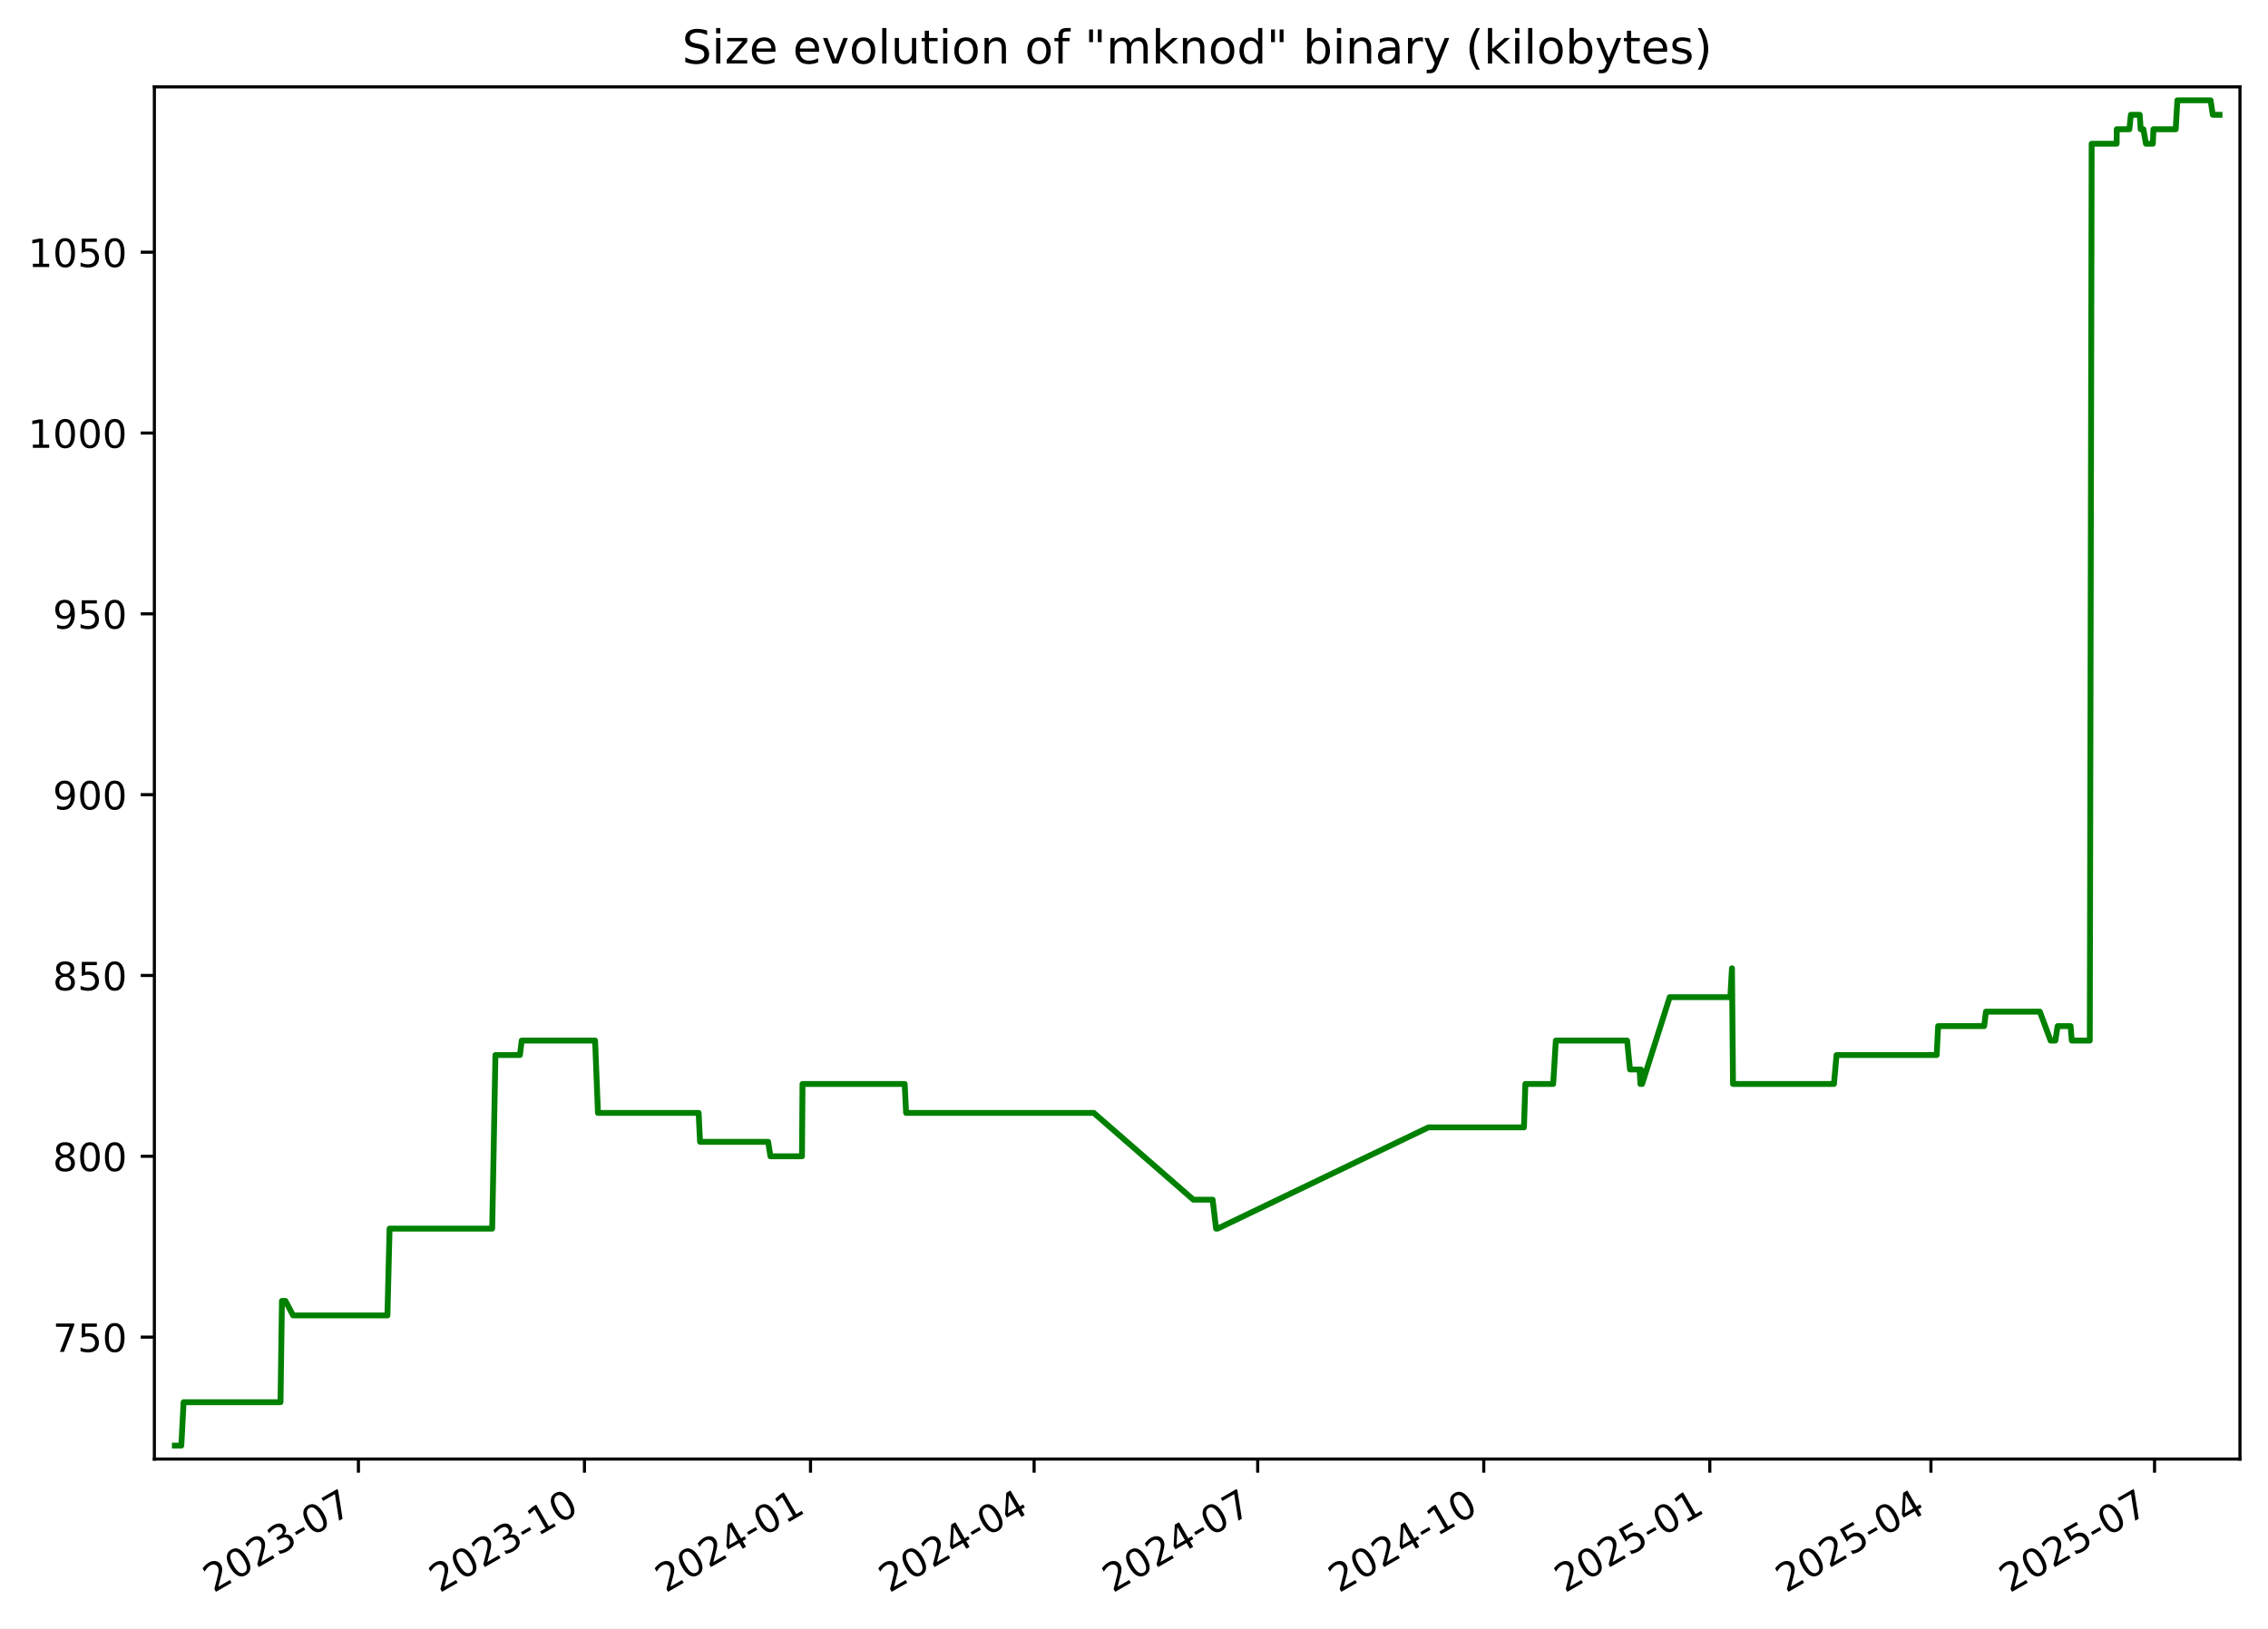
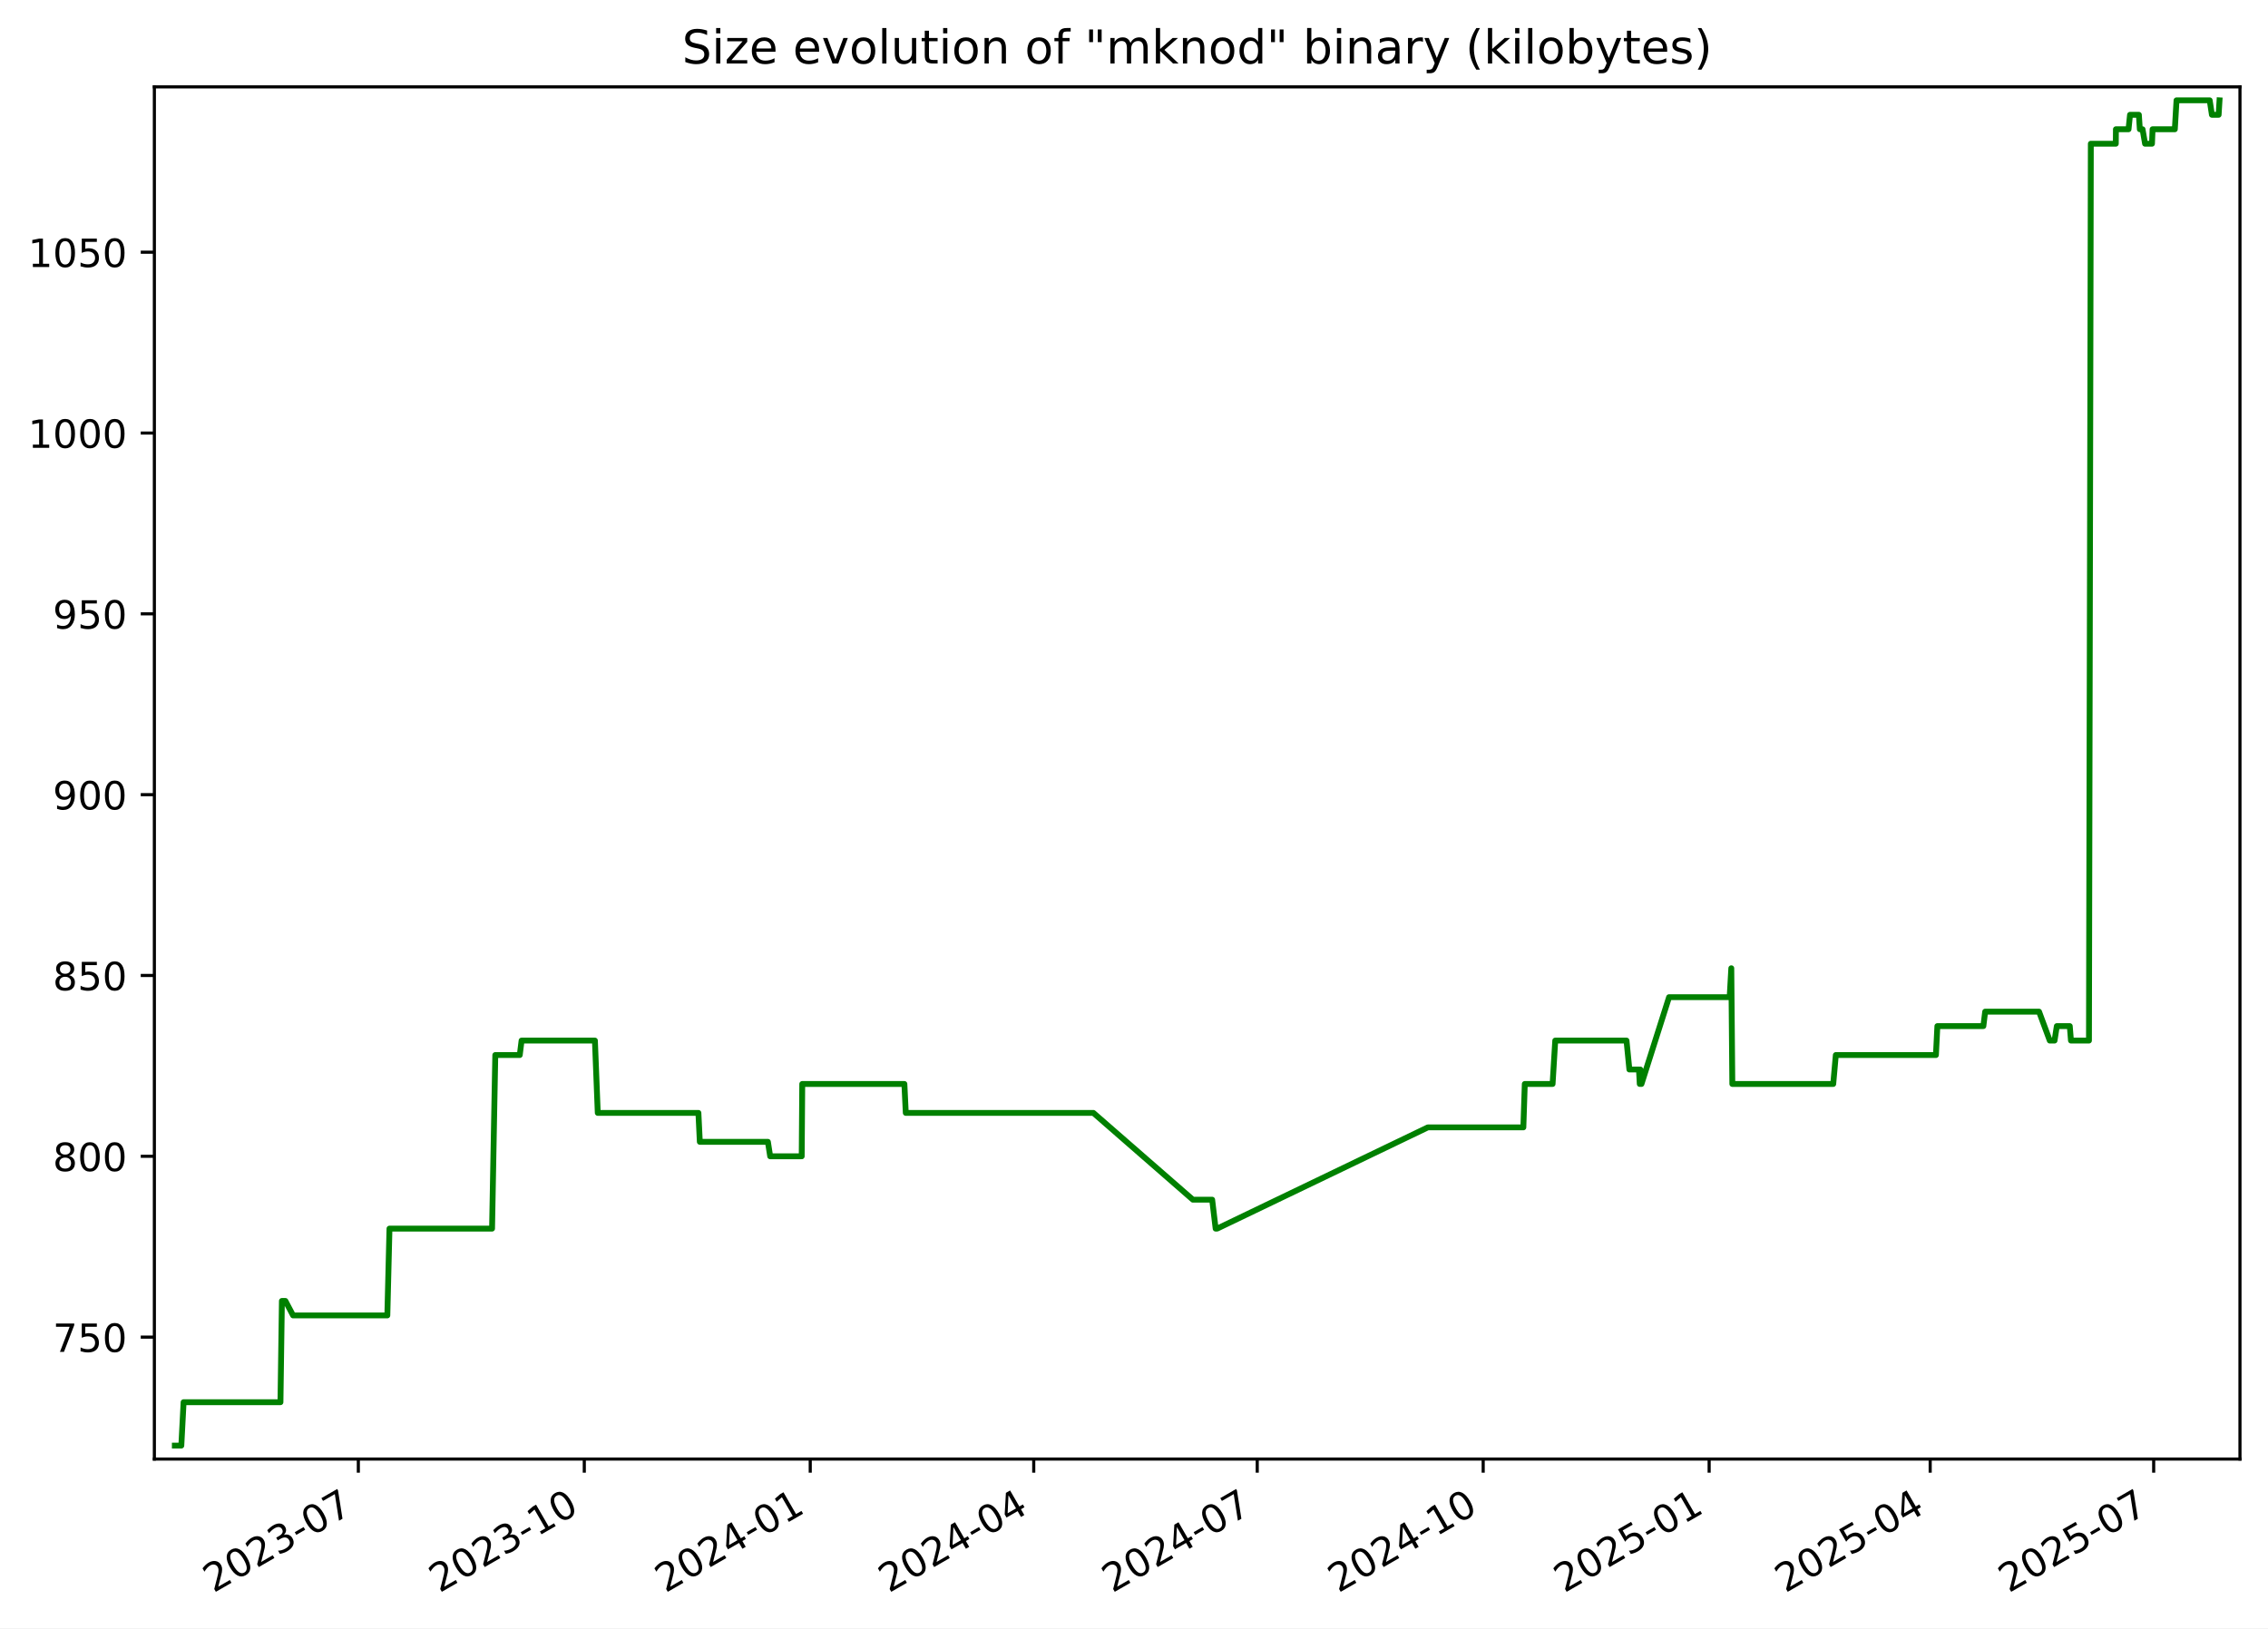
<svg xmlns="http://www.w3.org/2000/svg" xmlns:xlink="http://www.w3.org/1999/xlink" width="582.53pt" height="418.303pt" viewBox="0 0 582.53 418.303" version="1.1">
  <defs>
    <style type="text/css">*{stroke-linejoin: round; stroke-linecap: butt}</style>
  </defs>
  <g id="figure_1">
    <g id="patch_1">
      <path d="M -0 418.303  L 582.53 418.303  L 582.53 0  L -0 0  z " style="fill: #ffffff" />
    </g>
    <g id="axes_1">
      <g id="patch_2">
        <path d="M 39.65 374.83  L 575.33 374.83  L 575.33 22.318  L 39.65 22.318  z " style="fill: #ffffff" />
      </g>
      <g id="matplotlib.axis_1">
        <g id="xtick_1">
          <g id="line2d_1">
            <defs>
-               <path id="m24b21cc819" d="M 0 0  L 0 3.5  " style="stroke: #000000; stroke-width: 0.8" />
+               <path id="ma51324d31a" d="M 0 0  L 0 3.5  " style="stroke: #000000; stroke-width: 0.8" />
            </defs>
            <g>
-               <use xlink:href="#m24b21cc819" x="92.058" y="374.83" style="stroke: #000000; stroke-width: 0.8" />
+               <use xlink:href="#ma51324d31a" x="92.037" y="374.83" style="stroke: #000000; stroke-width: 0.8" />
            </g>
          </g>
          <g id="text_1">
-             <g transform="translate(54.83269 409.302) rotate(-30) scale(0.1 -0.1)">
+             <g transform="translate(54.81226 409.302) rotate(-30) scale(0.1 -0.1)">
              <defs>
                <path id="DejaVuSans-32" d="M 1228 531  L 3431 531  L 3431 0  L 469 0  L 469 531  Q 828 903 1448 1529  Q 2069 2156 2228 2338  Q 2531 2678 2651 2914  Q 2772 3150 2772 3378  Q 2772 3750 2511 3984  Q 2250 4219 1831 4219  Q 1534 4219 1204 4116  Q 875 4013 500 3803  L 500 4441  Q 881 4594 1212 4672  Q 1544 4750 1819 4750  Q 2544 4750 2975 4387  Q 3406 4025 3406 3419  Q 3406 3131 3298 2873  Q 3191 2616 2906 2266  Q 2828 2175 2409 1742  Q 1991 1309 1228 531  z " transform="scale(0.015625)" />
                <path id="DejaVuSans-30" d="M 2034 4250  Q 1547 4250 1301 3770  Q 1056 3291 1056 2328  Q 1056 1369 1301 889  Q 1547 409 2034 409  Q 2525 409 2770 889  Q 3016 1369 3016 2328  Q 3016 3291 2770 3770  Q 2525 4250 2034 4250  z M 2034 4750  Q 2819 4750 3233 4129  Q 3647 3509 3647 2328  Q 3647 1150 3233 529  Q 2819 -91 2034 -91  Q 1250 -91 836 529  Q 422 1150 422 2328  Q 422 3509 836 4129  Q 1250 4750 2034 4750  z " transform="scale(0.015625)" />
                <path id="DejaVuSans-33" d="M 2597 2516  Q 3050 2419 3304 2112  Q 3559 1806 3559 1356  Q 3559 666 3084 287  Q 2609 -91 1734 -91  Q 1441 -91 1130 -33  Q 819 25 488 141  L 488 750  Q 750 597 1062 519  Q 1375 441 1716 441  Q 2309 441 2620 675  Q 2931 909 2931 1356  Q 2931 1769 2642 2001  Q 2353 2234 1838 2234  L 1294 2234  L 1294 2753  L 1863 2753  Q 2328 2753 2575 2939  Q 2822 3125 2822 3475  Q 2822 3834 2567 4026  Q 2313 4219 1838 4219  Q 1578 4219 1281 4162  Q 984 4106 628 3988  L 628 4550  Q 988 4650 1302 4700  Q 1616 4750 1894 4750  Q 2613 4750 3031 4423  Q 3450 4097 3450 3541  Q 3450 3153 3228 2886  Q 3006 2619 2597 2516  z " transform="scale(0.015625)" />
                <path id="DejaVuSans-2d" d="M 313 2009  L 1997 2009  L 1997 1497  L 313 1497  L 313 2009  z " transform="scale(0.015625)" />
                <path id="DejaVuSans-37" d="M 525 4666  L 3525 4666  L 3525 4397  L 1831 0  L 1172 0  L 2766 4134  L 525 4134  L 525 4666  z " transform="scale(0.015625)" />
              </defs>
              <use xlink:href="#DejaVuSans-32" />
              <use xlink:href="#DejaVuSans-30" x="63.623" />
              <use xlink:href="#DejaVuSans-32" x="127.246" />
              <use xlink:href="#DejaVuSans-33" x="190.869" />
              <use xlink:href="#DejaVuSans-2d" x="254.492" />
              <use xlink:href="#DejaVuSans-30" x="290.576" />
              <use xlink:href="#DejaVuSans-37" x="354.199" />
            </g>
          </g>
        </g>
        <g id="xtick_2">
          <g id="line2d_2">
            <g>
-               <use xlink:href="#m24b21cc819" x="150.118" y="374.83" style="stroke: #000000; stroke-width: 0.8" />
+               <use xlink:href="#ma51324d31a" x="150.073" y="374.83" style="stroke: #000000; stroke-width: 0.8" />
            </g>
          </g>
          <g id="text_2">
-             <g transform="translate(112.8934 409.302) rotate(-30) scale(0.1 -0.1)">
+             <g transform="translate(112.8478 409.302) rotate(-30) scale(0.1 -0.1)">
              <defs>
                <path id="DejaVuSans-31" d="M 794 531  L 1825 531  L 1825 4091  L 703 3866  L 703 4441  L 1819 4666  L 2450 4666  L 2450 531  L 3481 531  L 3481 0  L 794 0  L 794 531  z " transform="scale(0.015625)" />
              </defs>
              <use xlink:href="#DejaVuSans-32" />
              <use xlink:href="#DejaVuSans-30" x="63.623" />
              <use xlink:href="#DejaVuSans-32" x="127.246" />
              <use xlink:href="#DejaVuSans-33" x="190.869" />
              <use xlink:href="#DejaVuSans-2d" x="254.492" />
              <use xlink:href="#DejaVuSans-31" x="290.576" />
              <use xlink:href="#DejaVuSans-30" x="354.199" />
            </g>
          </g>
        </g>
        <g id="xtick_3">
          <g id="line2d_3">
            <g>
-               <use xlink:href="#m24b21cc819" x="208.179" y="374.83" style="stroke: #000000; stroke-width: 0.8" />
+               <use xlink:href="#ma51324d31a" x="208.108" y="374.83" style="stroke: #000000; stroke-width: 0.8" />
            </g>
          </g>
          <g id="text_3">
-             <g transform="translate(170.9541 409.302) rotate(-30) scale(0.1 -0.1)">
+             <g transform="translate(170.8833 409.302) rotate(-30) scale(0.1 -0.1)">
              <defs>
                <path id="DejaVuSans-34" d="M 2419 4116  L 825 1625  L 2419 1625  L 2419 4116  z M 2253 4666  L 3047 4666  L 3047 1625  L 3713 1625  L 3713 1100  L 3047 1100  L 3047 0  L 2419 0  L 2419 1100  L 313 1100  L 313 1709  L 2253 4666  z " transform="scale(0.015625)" />
              </defs>
              <use xlink:href="#DejaVuSans-32" />
              <use xlink:href="#DejaVuSans-30" x="63.623" />
              <use xlink:href="#DejaVuSans-32" x="127.246" />
              <use xlink:href="#DejaVuSans-34" x="190.869" />
              <use xlink:href="#DejaVuSans-2d" x="254.492" />
              <use xlink:href="#DejaVuSans-30" x="290.576" />
              <use xlink:href="#DejaVuSans-31" x="354.199" />
            </g>
          </g>
        </g>
        <g id="xtick_4">
          <g id="line2d_4">
            <g>
-               <use xlink:href="#m24b21cc819" x="265.609" y="374.83" style="stroke: #000000; stroke-width: 0.8" />
+               <use xlink:href="#ma51324d31a" x="265.513" y="374.83" style="stroke: #000000; stroke-width: 0.8" />
            </g>
          </g>
          <g id="text_4">
-             <g transform="translate(228.3837 409.302) rotate(-30) scale(0.1 -0.1)">
+             <g transform="translate(228.2881 409.302) rotate(-30) scale(0.1 -0.1)">
              <use xlink:href="#DejaVuSans-32" />
              <use xlink:href="#DejaVuSans-30" x="63.623" />
              <use xlink:href="#DejaVuSans-32" x="127.246" />
              <use xlink:href="#DejaVuSans-34" x="190.869" />
              <use xlink:href="#DejaVuSans-2d" x="254.492" />
              <use xlink:href="#DejaVuSans-30" x="290.576" />
              <use xlink:href="#DejaVuSans-34" x="354.199" />
            </g>
          </g>
        </g>
        <g id="xtick_5">
          <g id="line2d_5">
            <g>
-               <use xlink:href="#m24b21cc819" x="323.038" y="374.83" style="stroke: #000000; stroke-width: 0.8" />
+               <use xlink:href="#ma51324d31a" x="322.918" y="374.83" style="stroke: #000000; stroke-width: 0.8" />
            </g>
          </g>
          <g id="text_5">
-             <g transform="translate(285.8133 409.302) rotate(-30) scale(0.1 -0.1)">
+             <g transform="translate(285.6928 409.302) rotate(-30) scale(0.1 -0.1)">
              <use xlink:href="#DejaVuSans-32" />
              <use xlink:href="#DejaVuSans-30" x="63.623" />
              <use xlink:href="#DejaVuSans-32" x="127.246" />
              <use xlink:href="#DejaVuSans-34" x="190.869" />
              <use xlink:href="#DejaVuSans-2d" x="254.492" />
              <use xlink:href="#DejaVuSans-30" x="290.576" />
              <use xlink:href="#DejaVuSans-37" x="354.199" />
            </g>
          </g>
        </g>
        <g id="xtick_6">
          <g id="line2d_6">
            <g>
-               <use xlink:href="#m24b21cc819" x="381.099" y="374.83" style="stroke: #000000; stroke-width: 0.8" />
+               <use xlink:href="#ma51324d31a" x="380.953" y="374.83" style="stroke: #000000; stroke-width: 0.8" />
            </g>
          </g>
          <g id="text_6">
-             <g transform="translate(343.874 409.302) rotate(-30) scale(0.1 -0.1)">
+             <g transform="translate(343.7283 409.302) rotate(-30) scale(0.1 -0.1)">
              <use xlink:href="#DejaVuSans-32" />
              <use xlink:href="#DejaVuSans-30" x="63.623" />
              <use xlink:href="#DejaVuSans-32" x="127.246" />
              <use xlink:href="#DejaVuSans-34" x="190.869" />
              <use xlink:href="#DejaVuSans-2d" x="254.492" />
              <use xlink:href="#DejaVuSans-31" x="290.576" />
              <use xlink:href="#DejaVuSans-30" x="354.199" />
            </g>
          </g>
        </g>
        <g id="xtick_7">
          <g id="line2d_7">
            <g>
-               <use xlink:href="#m24b21cc819" x="439.16" y="374.83" style="stroke: #000000; stroke-width: 0.8" />
+               <use xlink:href="#ma51324d31a" x="438.989" y="374.83" style="stroke: #000000; stroke-width: 0.8" />
            </g>
          </g>
          <g id="text_7">
-             <g transform="translate(401.9347 409.302) rotate(-30) scale(0.1 -0.1)">
+             <g transform="translate(401.7639 409.302) rotate(-30) scale(0.1 -0.1)">
              <defs>
                <path id="DejaVuSans-35" d="M 691 4666  L 3169 4666  L 3169 4134  L 1269 4134  L 1269 2991  Q 1406 3038 1543 3061  Q 1681 3084 1819 3084  Q 2600 3084 3056 2656  Q 3513 2228 3513 1497  Q 3513 744 3044 326  Q 2575 -91 1722 -91  Q 1428 -91 1123 -41  Q 819 9 494 109  L 494 744  Q 775 591 1075 516  Q 1375 441 1709 441  Q 2250 441 2565 725  Q 2881 1009 2881 1497  Q 2881 1984 2565 2268  Q 2250 2553 1709 2553  Q 1456 2553 1204 2497  Q 953 2441 691 2322  L 691 4666  z " transform="scale(0.015625)" />
              </defs>
              <use xlink:href="#DejaVuSans-32" />
              <use xlink:href="#DejaVuSans-30" x="63.623" />
              <use xlink:href="#DejaVuSans-32" x="127.246" />
              <use xlink:href="#DejaVuSans-35" x="190.869" />
              <use xlink:href="#DejaVuSans-2d" x="254.492" />
              <use xlink:href="#DejaVuSans-30" x="290.576" />
              <use xlink:href="#DejaVuSans-31" x="354.199" />
            </g>
          </g>
        </g>
        <g id="xtick_8">
          <g id="line2d_8">
            <g>
-               <use xlink:href="#m24b21cc819" x="495.958" y="374.83" style="stroke: #000000; stroke-width: 0.8" />
+               <use xlink:href="#ma51324d31a" x="495.763" y="374.83" style="stroke: #000000; stroke-width: 0.8" />
            </g>
          </g>
          <g id="text_8">
-             <g transform="translate(458.7332 409.302) rotate(-30) scale(0.1 -0.1)">
+             <g transform="translate(458.5377 409.302) rotate(-30) scale(0.1 -0.1)">
              <use xlink:href="#DejaVuSans-32" />
              <use xlink:href="#DejaVuSans-30" x="63.623" />
              <use xlink:href="#DejaVuSans-32" x="127.246" />
              <use xlink:href="#DejaVuSans-35" x="190.869" />
              <use xlink:href="#DejaVuSans-2d" x="254.492" />
              <use xlink:href="#DejaVuSans-30" x="290.576" />
              <use xlink:href="#DejaVuSans-34" x="354.199" />
            </g>
          </g>
        </g>
        <g id="xtick_9">
          <g id="line2d_9">
            <g>
-               <use xlink:href="#m24b21cc819" x="553.388" y="374.83" style="stroke: #000000; stroke-width: 0.8" />
+               <use xlink:href="#ma51324d31a" x="553.167" y="374.83" style="stroke: #000000; stroke-width: 0.8" />
            </g>
          </g>
          <g id="text_9">
-             <g transform="translate(516.1628 409.302) rotate(-30) scale(0.1 -0.1)">
+             <g transform="translate(515.9425 409.302) rotate(-30) scale(0.1 -0.1)">
              <use xlink:href="#DejaVuSans-32" />
              <use xlink:href="#DejaVuSans-30" x="63.623" />
              <use xlink:href="#DejaVuSans-32" x="127.246" />
              <use xlink:href="#DejaVuSans-35" x="190.869" />
              <use xlink:href="#DejaVuSans-2d" x="254.492" />
              <use xlink:href="#DejaVuSans-30" x="290.576" />
              <use xlink:href="#DejaVuSans-37" x="354.199" />
            </g>
          </g>
        </g>
      </g>
      <g id="matplotlib.axis_2">
        <g id="ytick_1">
          <g id="line2d_10">
            <defs>
-               <path id="m3ce66613d5" d="M 0 0  L -3.5 0  " style="stroke: #000000; stroke-width: 0.8" />
+               <path id="me0ca107072" d="M 0 0  L -3.5 0  " style="stroke: #000000; stroke-width: 0.8" />
            </defs>
            <g>
-               <use xlink:href="#m3ce66613d5" x="39.65" y="343.503" style="stroke: #000000; stroke-width: 0.8" />
+               <use xlink:href="#me0ca107072" x="39.65" y="343.503" style="stroke: #000000; stroke-width: 0.8" />
            </g>
          </g>
          <g id="text_10">
            <g transform="translate(13.5625 347.3024) scale(0.1 -0.1)">
              <use xlink:href="#DejaVuSans-37" />
              <use xlink:href="#DejaVuSans-35" x="63.623" />
              <use xlink:href="#DejaVuSans-30" x="127.246" />
            </g>
          </g>
        </g>
        <g id="ytick_2">
          <g id="line2d_11">
            <g>
-               <use xlink:href="#m3ce66613d5" x="39.65" y="297.052" style="stroke: #000000; stroke-width: 0.8" />
+               <use xlink:href="#me0ca107072" x="39.65" y="297.052" style="stroke: #000000; stroke-width: 0.8" />
            </g>
          </g>
          <g id="text_11">
            <g transform="translate(13.5625 300.8508) scale(0.1 -0.1)">
              <defs>
                <path id="DejaVuSans-38" d="M 2034 2216  Q 1584 2216 1326 1975  Q 1069 1734 1069 1313  Q 1069 891 1326 650  Q 1584 409 2034 409  Q 2484 409 2743 651  Q 3003 894 3003 1313  Q 3003 1734 2745 1975  Q 2488 2216 2034 2216  z M 1403 2484  Q 997 2584 770 2862  Q 544 3141 544 3541  Q 544 4100 942 4425  Q 1341 4750 2034 4750  Q 2731 4750 3128 4425  Q 3525 4100 3525 3541  Q 3525 3141 3298 2862  Q 3072 2584 2669 2484  Q 3125 2378 3379 2068  Q 3634 1759 3634 1313  Q 3634 634 3220 271  Q 2806 -91 2034 -91  Q 1263 -91 848 271  Q 434 634 434 1313  Q 434 1759 690 2068  Q 947 2378 1403 2484  z M 1172 3481  Q 1172 3119 1398 2916  Q 1625 2713 2034 2713  Q 2441 2713 2670 2916  Q 2900 3119 2900 3481  Q 2900 3844 2670 4047  Q 2441 4250 2034 4250  Q 1625 4250 1398 4047  Q 1172 3844 1172 3481  z " transform="scale(0.015625)" />
              </defs>
              <use xlink:href="#DejaVuSans-38" />
              <use xlink:href="#DejaVuSans-30" x="63.623" />
              <use xlink:href="#DejaVuSans-30" x="127.246" />
            </g>
          </g>
        </g>
        <g id="ytick_3">
          <g id="line2d_12">
            <g>
-               <use xlink:href="#m3ce66613d5" x="39.65" y="250.6" style="stroke: #000000; stroke-width: 0.8" />
+               <use xlink:href="#me0ca107072" x="39.65" y="250.6" style="stroke: #000000; stroke-width: 0.8" />
            </g>
          </g>
          <g id="text_12">
            <g transform="translate(13.5625 254.3991) scale(0.1 -0.1)">
              <use xlink:href="#DejaVuSans-38" />
              <use xlink:href="#DejaVuSans-35" x="63.623" />
              <use xlink:href="#DejaVuSans-30" x="127.246" />
            </g>
          </g>
        </g>
        <g id="ytick_4">
          <g id="line2d_13">
            <g>
-               <use xlink:href="#m3ce66613d5" x="39.65" y="204.148" style="stroke: #000000; stroke-width: 0.8" />
+               <use xlink:href="#me0ca107072" x="39.65" y="204.148" style="stroke: #000000; stroke-width: 0.8" />
            </g>
          </g>
          <g id="text_13">
            <g transform="translate(13.5625 207.9475) scale(0.1 -0.1)">
              <defs>
                <path id="DejaVuSans-39" d="M 703 97  L 703 672  Q 941 559 1184 500  Q 1428 441 1663 441  Q 2288 441 2617 861  Q 2947 1281 2994 2138  Q 2813 1869 2534 1725  Q 2256 1581 1919 1581  Q 1219 1581 811 2004  Q 403 2428 403 3163  Q 403 3881 828 4315  Q 1253 4750 1959 4750  Q 2769 4750 3195 4129  Q 3622 3509 3622 2328  Q 3622 1225 3098 567  Q 2575 -91 1691 -91  Q 1453 -91 1209 -44  Q 966 3 703 97  z M 1959 2075  Q 2384 2075 2632 2365  Q 2881 2656 2881 3163  Q 2881 3666 2632 3958  Q 2384 4250 1959 4250  Q 1534 4250 1286 3958  Q 1038 3666 1038 3163  Q 1038 2656 1286 2365  Q 1534 2075 1959 2075  z " transform="scale(0.015625)" />
              </defs>
              <use xlink:href="#DejaVuSans-39" />
              <use xlink:href="#DejaVuSans-30" x="63.623" />
              <use xlink:href="#DejaVuSans-30" x="127.246" />
            </g>
          </g>
        </g>
        <g id="ytick_5">
          <g id="line2d_14">
            <g>
-               <use xlink:href="#m3ce66613d5" x="39.65" y="157.697" style="stroke: #000000; stroke-width: 0.8" />
+               <use xlink:href="#me0ca107072" x="39.65" y="157.697" style="stroke: #000000; stroke-width: 0.8" />
            </g>
          </g>
          <g id="text_14">
            <g transform="translate(13.5625 161.4959) scale(0.1 -0.1)">
              <use xlink:href="#DejaVuSans-39" />
              <use xlink:href="#DejaVuSans-35" x="63.623" />
              <use xlink:href="#DejaVuSans-30" x="127.246" />
            </g>
          </g>
        </g>
        <g id="ytick_6">
          <g id="line2d_15">
            <g>
-               <use xlink:href="#m3ce66613d5" x="39.65" y="111.245" style="stroke: #000000; stroke-width: 0.8" />
+               <use xlink:href="#me0ca107072" x="39.65" y="111.245" style="stroke: #000000; stroke-width: 0.8" />
            </g>
          </g>
          <g id="text_15">
            <g transform="translate(7.2 115.0443) scale(0.1 -0.1)">
              <use xlink:href="#DejaVuSans-31" />
              <use xlink:href="#DejaVuSans-30" x="63.623" />
              <use xlink:href="#DejaVuSans-30" x="127.246" />
              <use xlink:href="#DejaVuSans-30" x="190.869" />
            </g>
          </g>
        </g>
        <g id="ytick_7">
          <g id="line2d_16">
            <g>
-               <use xlink:href="#m3ce66613d5" x="39.65" y="64.793" style="stroke: #000000; stroke-width: 0.8" />
+               <use xlink:href="#me0ca107072" x="39.65" y="64.793" style="stroke: #000000; stroke-width: 0.8" />
            </g>
          </g>
          <g id="text_16">
            <g transform="translate(7.2 68.5927) scale(0.1 -0.1)">
              <use xlink:href="#DejaVuSans-31" />
              <use xlink:href="#DejaVuSans-30" x="63.623" />
              <use xlink:href="#DejaVuSans-35" x="127.246" />
              <use xlink:href="#DejaVuSans-30" x="190.869" />
            </g>
          </g>
        </g>
      </g>
      <g id="line2d_17">
-         <path d="M 44.902 371.374  L 46.572 371.374  L 47.157 360.226  L 72.047 360.226  L 72.417 334.213  L 73.319 334.213  L 75.286 337.929  L 99.51 337.929  L 100.06 315.632  L 126.42 315.632  L 127.251 271.039  L 133.54 271.039  L 134.003 267.323  L 152.851 267.323  L 153.583 285.903  L 179.444 285.903  L 179.805 293.335  L 197.3 293.335  L 197.885 297.052  L 205.989 297.052  L 206.125 278.471  L 232.372 278.471  L 232.727 285.903  L 280.932 285.903  L 306.511 308.2  L 311.461 308.2  L 312.35 315.632  L 312.734 315.632  L 366.89 289.619  L 391.421 289.619  L 391.789 278.471  L 398.933 278.471  L 399.615 267.323  L 417.924 267.323  L 418.665 274.755  L 421.13 274.755  L 421.331 278.471  L 421.47 274.755  L 421.659 278.471  L 421.772 278.471  L 428.861 256.174  L 444.433 256.174  L 444.853 248.742  L 445.118 278.471  L 471.048 278.471  L 471.71 271.039  L 497.434 271.039  L 497.806 263.606  L 509.626 263.606  L 510.087 259.89  L 523.93 259.89  L 526.688 267.323  L 527.917 267.323  L 528.497 263.606  L 531.829 263.606  L 532.132 267.323  L 536.759 267.323  L 537.238 36.923  L 543.655 36.923  L 543.684 33.206  L 546.925 33.206  L 547.308 29.49  L 549.584 29.49  L 549.828 33.206  L 550.53 33.206  L 551.174 36.923  L 552.954 36.923  L 553.102 33.206  L 558.823 33.206  L 559.256 25.774  L 567.784 25.774  L 568.35 29.49  L 570.078 29.49  L 570.078 29.49  " clip-path="url(#pb03cacf344)" style="fill: none; stroke: #008000; stroke-width: 1.5; stroke-linecap: square" />
+         <path d="M 44.902 371.374  L 46.572 371.374  L 47.156 360.226  L 72.036 360.226  L 72.405 334.213  L 73.306 334.213  L 75.273 337.929  L 99.487 337.929  L 100.036 315.632  L 126.384 315.632  L 127.215 271.039  L 133.501 271.039  L 133.964 267.323  L 152.804 267.323  L 153.536 285.903  L 179.386 285.903  L 179.747 293.335  L 197.234 293.335  L 197.819 297.052  L 205.919 297.052  L 206.055 278.471  L 232.291 278.471  L 232.645 285.903  L 280.83 285.903  L 306.397 308.2  L 311.345 308.2  L 312.234 315.632  L 312.618 315.632  L 366.75 289.619  L 391.271 289.619  L 391.638 278.471  L 398.779 278.471  L 399.461 267.323  L 417.763 267.323  L 418.503 274.755  L 420.967 274.755  L 421.168 278.471  L 421.306 274.755  L 421.496 278.471  L 421.609 278.471  L 428.695 256.174  L 444.259 256.174  L 444.68 248.742  L 444.945 278.471  L 470.863 278.471  L 471.525 271.039  L 497.238 271.039  L 497.61 263.606  L 509.424 263.606  L 509.885 259.89  L 523.722 259.89  L 526.479 267.323  L 527.708 267.323  L 528.288 263.606  L 531.618 263.606  L 531.921 267.323  L 536.546 267.323  L 537.025 36.923  L 543.439 36.923  L 543.468 33.206  L 546.708 33.206  L 547.091 29.49  L 549.365 29.49  L 549.609 33.206  L 550.311 33.206  L 550.955 36.923  L 552.733 36.923  L 552.881 33.206  L 558.6 33.206  L 559.034 25.774  L 567.557 25.774  L 568.123 29.49  L 569.851 29.49  L 570.078 25.774  L 570.078 25.774  " clip-path="url(#p45908a430b)" style="fill: none; stroke: #008000; stroke-width: 1.5; stroke-linecap: square" />
      </g>
      <g id="patch_3">
        <path d="M 39.65 374.83  L 39.65 22.318  " style="fill: none; stroke: #000000; stroke-width: 0.8; stroke-linejoin: miter; stroke-linecap: square" />
      </g>
      <g id="patch_4">
        <path d="M 575.33 374.83  L 575.33 22.318  " style="fill: none; stroke: #000000; stroke-width: 0.8; stroke-linejoin: miter; stroke-linecap: square" />
      </g>
      <g id="patch_5">
        <path d="M 39.65 374.83  L 575.33 374.83  " style="fill: none; stroke: #000000; stroke-width: 0.8; stroke-linejoin: miter; stroke-linecap: square" />
      </g>
      <g id="patch_6">
        <path d="M 39.65 22.318  L 575.33 22.318  " style="fill: none; stroke: #000000; stroke-width: 0.8; stroke-linejoin: miter; stroke-linecap: square" />
      </g>
      <g id="text_17">
        <g transform="translate(175.1928 16.31812) scale(0.12 -0.12)">
          <defs>
            <path id="DejaVuSans-53" d="M 3425 4513  L 3425 3897  Q 3066 4069 2747 4153  Q 2428 4238 2131 4238  Q 1616 4238 1336 4038  Q 1056 3838 1056 3469  Q 1056 3159 1242 3001  Q 1428 2844 1947 2747  L 2328 2669  Q 3034 2534 3370 2195  Q 3706 1856 3706 1288  Q 3706 609 3251 259  Q 2797 -91 1919 -91  Q 1588 -91 1214 -16  Q 841 59 441 206  L 441 856  Q 825 641 1194 531  Q 1563 422 1919 422  Q 2459 422 2753 634  Q 3047 847 3047 1241  Q 3047 1584 2836 1778  Q 2625 1972 2144 2069  L 1759 2144  Q 1053 2284 737 2584  Q 422 2884 422 3419  Q 422 4038 858 4394  Q 1294 4750 2059 4750  Q 2388 4750 2728 4690  Q 3069 4631 3425 4513  z " transform="scale(0.015625)" />
            <path id="DejaVuSans-69" d="M 603 3500  L 1178 3500  L 1178 0  L 603 0  L 603 3500  z M 603 4863  L 1178 4863  L 1178 4134  L 603 4134  L 603 4863  z " transform="scale(0.015625)" />
            <path id="DejaVuSans-7a" d="M 353 3500  L 3084 3500  L 3084 2975  L 922 459  L 3084 459  L 3084 0  L 275 0  L 275 525  L 2438 3041  L 353 3041  L 353 3500  z " transform="scale(0.015625)" />
            <path id="DejaVuSans-65" d="M 3597 1894  L 3597 1613  L 953 1613  Q 991 1019 1311 708  Q 1631 397 2203 397  Q 2534 397 2845 478  Q 3156 559 3463 722  L 3463 178  Q 3153 47 2828 -22  Q 2503 -91 2169 -91  Q 1331 -91 842 396  Q 353 884 353 1716  Q 353 2575 817 3079  Q 1281 3584 2069 3584  Q 2775 3584 3186 3129  Q 3597 2675 3597 1894  z M 3022 2063  Q 3016 2534 2758 2815  Q 2500 3097 2075 3097  Q 1594 3097 1305 2825  Q 1016 2553 972 2059  L 3022 2063  z " transform="scale(0.015625)" />
            <path id="DejaVuSans-20" transform="scale(0.015625)" />
            <path id="DejaVuSans-76" d="M 191 3500  L 800 3500  L 1894 563  L 2988 3500  L 3597 3500  L 2284 0  L 1503 0  L 191 3500  z " transform="scale(0.015625)" />
            <path id="DejaVuSans-6f" d="M 1959 3097  Q 1497 3097 1228 2736  Q 959 2375 959 1747  Q 959 1119 1226 758  Q 1494 397 1959 397  Q 2419 397 2687 759  Q 2956 1122 2956 1747  Q 2956 2369 2687 2733  Q 2419 3097 1959 3097  z M 1959 3584  Q 2709 3584 3137 3096  Q 3566 2609 3566 1747  Q 3566 888 3137 398  Q 2709 -91 1959 -91  Q 1206 -91 779 398  Q 353 888 353 1747  Q 353 2609 779 3096  Q 1206 3584 1959 3584  z " transform="scale(0.015625)" />
            <path id="DejaVuSans-6c" d="M 603 4863  L 1178 4863  L 1178 0  L 603 0  L 603 4863  z " transform="scale(0.015625)" />
            <path id="DejaVuSans-75" d="M 544 1381  L 544 3500  L 1119 3500  L 1119 1403  Q 1119 906 1312 657  Q 1506 409 1894 409  Q 2359 409 2629 706  Q 2900 1003 2900 1516  L 2900 3500  L 3475 3500  L 3475 0  L 2900 0  L 2900 538  Q 2691 219 2414 64  Q 2138 -91 1772 -91  Q 1169 -91 856 284  Q 544 659 544 1381  z M 1991 3584  L 1991 3584  z " transform="scale(0.015625)" />
            <path id="DejaVuSans-74" d="M 1172 4494  L 1172 3500  L 2356 3500  L 2356 3053  L 1172 3053  L 1172 1153  Q 1172 725 1289 603  Q 1406 481 1766 481  L 2356 481  L 2356 0  L 1766 0  Q 1100 0 847 248  Q 594 497 594 1153  L 594 3053  L 172 3053  L 172 3500  L 594 3500  L 594 4494  L 1172 4494  z " transform="scale(0.015625)" />
            <path id="DejaVuSans-6e" d="M 3513 2113  L 3513 0  L 2938 0  L 2938 2094  Q 2938 2591 2744 2837  Q 2550 3084 2163 3084  Q 1697 3084 1428 2787  Q 1159 2491 1159 1978  L 1159 0  L 581 0  L 581 3500  L 1159 3500  L 1159 2956  Q 1366 3272 1645 3428  Q 1925 3584 2291 3584  Q 2894 3584 3203 3211  Q 3513 2838 3513 2113  z " transform="scale(0.015625)" />
            <path id="DejaVuSans-66" d="M 2375 4863  L 2375 4384  L 1825 4384  Q 1516 4384 1395 4259  Q 1275 4134 1275 3809  L 1275 3500  L 2222 3500  L 2222 3053  L 1275 3053  L 1275 0  L 697 0  L 697 3053  L 147 3053  L 147 3500  L 697 3500  L 697 3744  Q 697 4328 969 4595  Q 1241 4863 1831 4863  L 2375 4863  z " transform="scale(0.015625)" />
            <path id="DejaVuSans-22" d="M 1147 4666  L 1147 2931  L 616 2931  L 616 4666  L 1147 4666  z M 2328 4666  L 2328 2931  L 1797 2931  L 1797 4666  L 2328 4666  z " transform="scale(0.015625)" />
            <path id="DejaVuSans-6d" d="M 3328 2828  Q 3544 3216 3844 3400  Q 4144 3584 4550 3584  Q 5097 3584 5394 3201  Q 5691 2819 5691 2113  L 5691 0  L 5113 0  L 5113 2094  Q 5113 2597 4934 2840  Q 4756 3084 4391 3084  Q 3944 3084 3684 2787  Q 3425 2491 3425 1978  L 3425 0  L 2847 0  L 2847 2094  Q 2847 2600 2669 2842  Q 2491 3084 2119 3084  Q 1678 3084 1418 2786  Q 1159 2488 1159 1978  L 1159 0  L 581 0  L 581 3500  L 1159 3500  L 1159 2956  Q 1356 3278 1631 3431  Q 1906 3584 2284 3584  Q 2666 3584 2933 3390  Q 3200 3197 3328 2828  z " transform="scale(0.015625)" />
            <path id="DejaVuSans-6b" d="M 581 4863  L 1159 4863  L 1159 1991  L 2875 3500  L 3609 3500  L 1753 1863  L 3688 0  L 2938 0  L 1159 1709  L 1159 0  L 581 0  L 581 4863  z " transform="scale(0.015625)" />
            <path id="DejaVuSans-64" d="M 2906 2969  L 2906 4863  L 3481 4863  L 3481 0  L 2906 0  L 2906 525  Q 2725 213 2448 61  Q 2172 -91 1784 -91  Q 1150 -91 751 415  Q 353 922 353 1747  Q 353 2572 751 3078  Q 1150 3584 1784 3584  Q 2172 3584 2448 3432  Q 2725 3281 2906 2969  z M 947 1747  Q 947 1113 1208 752  Q 1469 391 1925 391  Q 2381 391 2643 752  Q 2906 1113 2906 1747  Q 2906 2381 2643 2742  Q 2381 3103 1925 3103  Q 1469 3103 1208 2742  Q 947 2381 947 1747  z " transform="scale(0.015625)" />
            <path id="DejaVuSans-62" d="M 3116 1747  Q 3116 2381 2855 2742  Q 2594 3103 2138 3103  Q 1681 3103 1420 2742  Q 1159 2381 1159 1747  Q 1159 1113 1420 752  Q 1681 391 2138 391  Q 2594 391 2855 752  Q 3116 1113 3116 1747  z M 1159 2969  Q 1341 3281 1617 3432  Q 1894 3584 2278 3584  Q 2916 3584 3314 3078  Q 3713 2572 3713 1747  Q 3713 922 3314 415  Q 2916 -91 2278 -91  Q 1894 -91 1617 61  Q 1341 213 1159 525  L 1159 0  L 581 0  L 581 4863  L 1159 4863  L 1159 2969  z " transform="scale(0.015625)" />
            <path id="DejaVuSans-61" d="M 2194 1759  Q 1497 1759 1228 1600  Q 959 1441 959 1056  Q 959 750 1161 570  Q 1363 391 1709 391  Q 2188 391 2477 730  Q 2766 1069 2766 1631  L 2766 1759  L 2194 1759  z M 3341 1997  L 3341 0  L 2766 0  L 2766 531  Q 2569 213 2275 61  Q 1981 -91 1556 -91  Q 1019 -91 701 211  Q 384 513 384 1019  Q 384 1609 779 1909  Q 1175 2209 1959 2209  L 2766 2209  L 2766 2266  Q 2766 2663 2505 2880  Q 2244 3097 1772 3097  Q 1472 3097 1187 3025  Q 903 2953 641 2809  L 641 3341  Q 956 3463 1253 3523  Q 1550 3584 1831 3584  Q 2591 3584 2966 3190  Q 3341 2797 3341 1997  z " transform="scale(0.015625)" />
            <path id="DejaVuSans-72" d="M 2631 2963  Q 2534 3019 2420 3045  Q 2306 3072 2169 3072  Q 1681 3072 1420 2755  Q 1159 2438 1159 1844  L 1159 0  L 581 0  L 581 3500  L 1159 3500  L 1159 2956  Q 1341 3275 1631 3429  Q 1922 3584 2338 3584  Q 2397 3584 2469 3576  Q 2541 3569 2628 3553  L 2631 2963  z " transform="scale(0.015625)" />
            <path id="DejaVuSans-79" d="M 2059 -325  Q 1816 -950 1584 -1140  Q 1353 -1331 966 -1331  L 506 -1331  L 506 -850  L 844 -850  Q 1081 -850 1212 -737  Q 1344 -625 1503 -206  L 1606 56  L 191 3500  L 800 3500  L 1894 763  L 2988 3500  L 3597 3500  L 2059 -325  z " transform="scale(0.015625)" />
            <path id="DejaVuSans-28" d="M 1984 4856  Q 1566 4138 1362 3434  Q 1159 2731 1159 2009  Q 1159 1288 1364 580  Q 1569 -128 1984 -844  L 1484 -844  Q 1016 -109 783 600  Q 550 1309 550 2009  Q 550 2706 781 3412  Q 1013 4119 1484 4856  L 1984 4856  z " transform="scale(0.015625)" />
            <path id="DejaVuSans-73" d="M 2834 3397  L 2834 2853  Q 2591 2978 2328 3040  Q 2066 3103 1784 3103  Q 1356 3103 1142 2972  Q 928 2841 928 2578  Q 928 2378 1081 2264  Q 1234 2150 1697 2047  L 1894 2003  Q 2506 1872 2764 1633  Q 3022 1394 3022 966  Q 3022 478 2636 193  Q 2250 -91 1575 -91  Q 1294 -91 989 -36  Q 684 19 347 128  L 347 722  Q 666 556 975 473  Q 1284 391 1588 391  Q 1994 391 2212 530  Q 2431 669 2431 922  Q 2431 1156 2273 1281  Q 2116 1406 1581 1522  L 1381 1569  Q 847 1681 609 1914  Q 372 2147 372 2553  Q 372 3047 722 3315  Q 1072 3584 1716 3584  Q 2034 3584 2315 3537  Q 2597 3491 2834 3397  z " transform="scale(0.015625)" />
            <path id="DejaVuSans-29" d="M 513 4856  L 1013 4856  Q 1481 4119 1714 3412  Q 1947 2706 1947 2009  Q 1947 1309 1714 600  Q 1481 -109 1013 -844  L 513 -844  Q 928 -128 1133 580  Q 1338 1288 1338 2009  Q 1338 2731 1133 3434  Q 928 4138 513 4856  z " transform="scale(0.015625)" />
          </defs>
          <use xlink:href="#DejaVuSans-53" />
          <use xlink:href="#DejaVuSans-69" x="63.477" />
          <use xlink:href="#DejaVuSans-7a" x="91.26" />
          <use xlink:href="#DejaVuSans-65" x="143.75" />
          <use xlink:href="#DejaVuSans-20" x="205.273" />
          <use xlink:href="#DejaVuSans-65" x="237.061" />
          <use xlink:href="#DejaVuSans-76" x="298.584" />
          <use xlink:href="#DejaVuSans-6f" x="357.764" />
          <use xlink:href="#DejaVuSans-6c" x="418.945" />
          <use xlink:href="#DejaVuSans-75" x="446.729" />
          <use xlink:href="#DejaVuSans-74" x="510.107" />
          <use xlink:href="#DejaVuSans-69" x="549.316" />
          <use xlink:href="#DejaVuSans-6f" x="577.1" />
          <use xlink:href="#DejaVuSans-6e" x="638.281" />
          <use xlink:href="#DejaVuSans-20" x="701.66" />
          <use xlink:href="#DejaVuSans-6f" x="733.447" />
          <use xlink:href="#DejaVuSans-66" x="794.629" />
          <use xlink:href="#DejaVuSans-20" x="829.834" />
          <use xlink:href="#DejaVuSans-22" x="861.621" />
          <use xlink:href="#DejaVuSans-6d" x="907.617" />
          <use xlink:href="#DejaVuSans-6b" x="1005.029" />
          <use xlink:href="#DejaVuSans-6e" x="1062.939" />
          <use xlink:href="#DejaVuSans-6f" x="1126.318" />
          <use xlink:href="#DejaVuSans-64" x="1187.5" />
          <use xlink:href="#DejaVuSans-22" x="1250.977" />
          <use xlink:href="#DejaVuSans-20" x="1296.973" />
          <use xlink:href="#DejaVuSans-62" x="1328.76" />
          <use xlink:href="#DejaVuSans-69" x="1392.236" />
          <use xlink:href="#DejaVuSans-6e" x="1420.02" />
          <use xlink:href="#DejaVuSans-61" x="1483.398" />
          <use xlink:href="#DejaVuSans-72" x="1544.678" />
          <use xlink:href="#DejaVuSans-79" x="1585.791" />
          <use xlink:href="#DejaVuSans-20" x="1644.971" />
          <use xlink:href="#DejaVuSans-28" x="1676.758" />
          <use xlink:href="#DejaVuSans-6b" x="1715.771" />
          <use xlink:href="#DejaVuSans-69" x="1773.682" />
          <use xlink:href="#DejaVuSans-6c" x="1801.465" />
          <use xlink:href="#DejaVuSans-6f" x="1829.248" />
          <use xlink:href="#DejaVuSans-62" x="1890.43" />
          <use xlink:href="#DejaVuSans-79" x="1953.906" />
          <use xlink:href="#DejaVuSans-74" x="2013.086" />
          <use xlink:href="#DejaVuSans-65" x="2052.295" />
          <use xlink:href="#DejaVuSans-73" x="2113.818" />
          <use xlink:href="#DejaVuSans-29" x="2165.918" />
        </g>
      </g>
    </g>
  </g>
  <defs>
-     <clipPath id="pb03cacf344">
+     <clipPath id="p45908a430b">
      <rect x="39.65" y="22.318" width="535.68" height="352.512" />
    </clipPath>
  </defs>
</svg>
